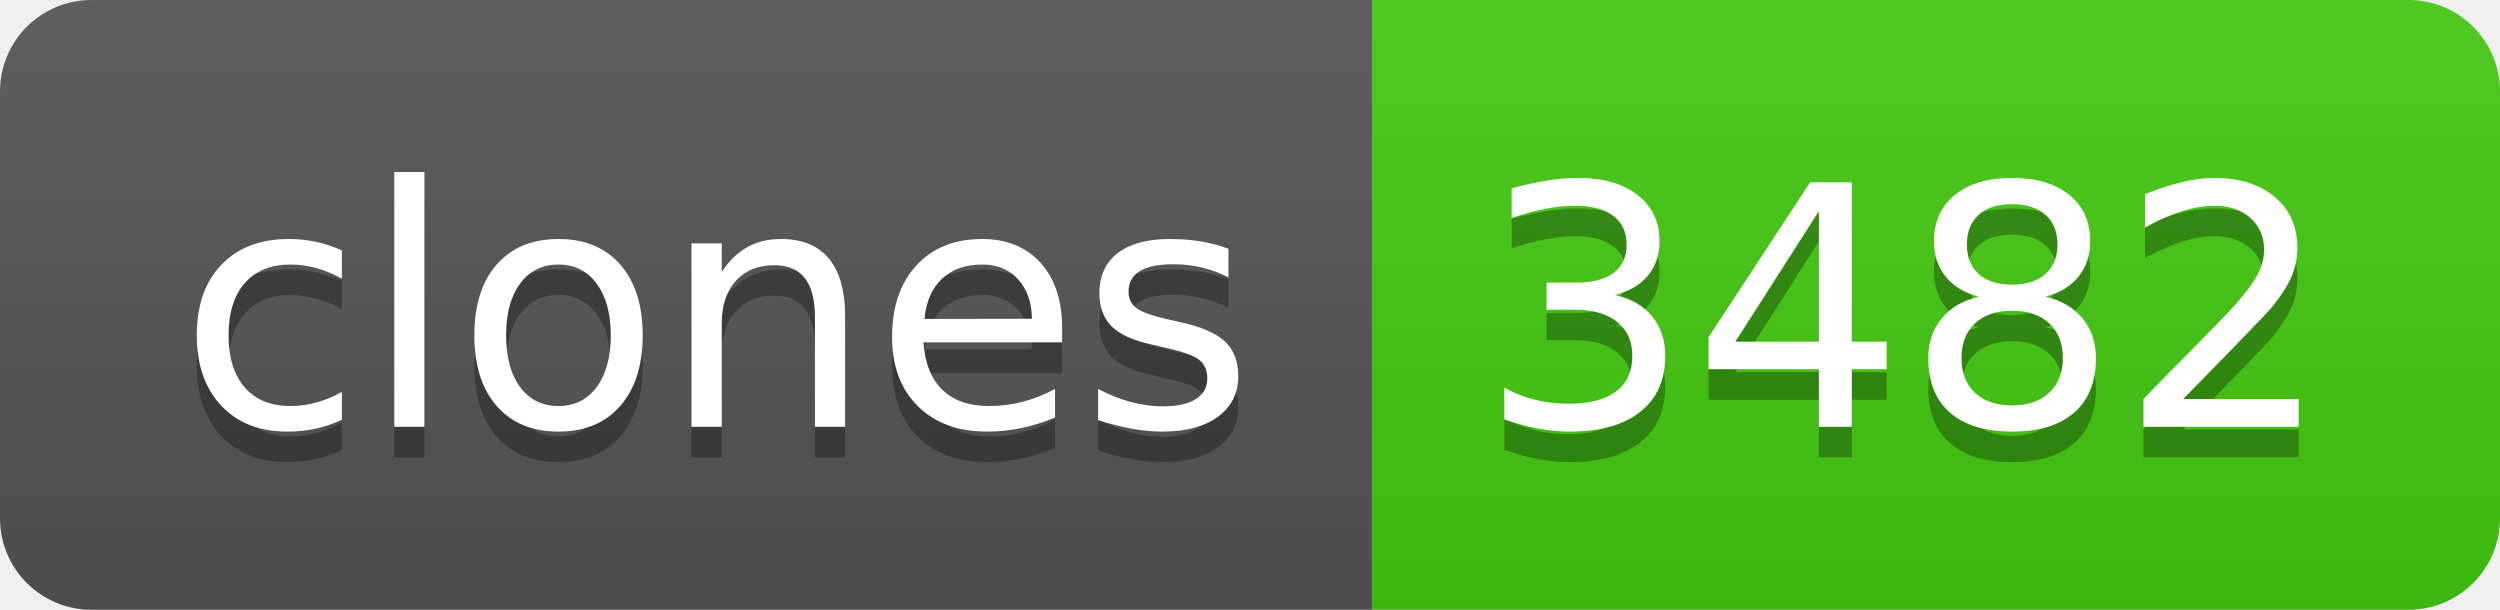
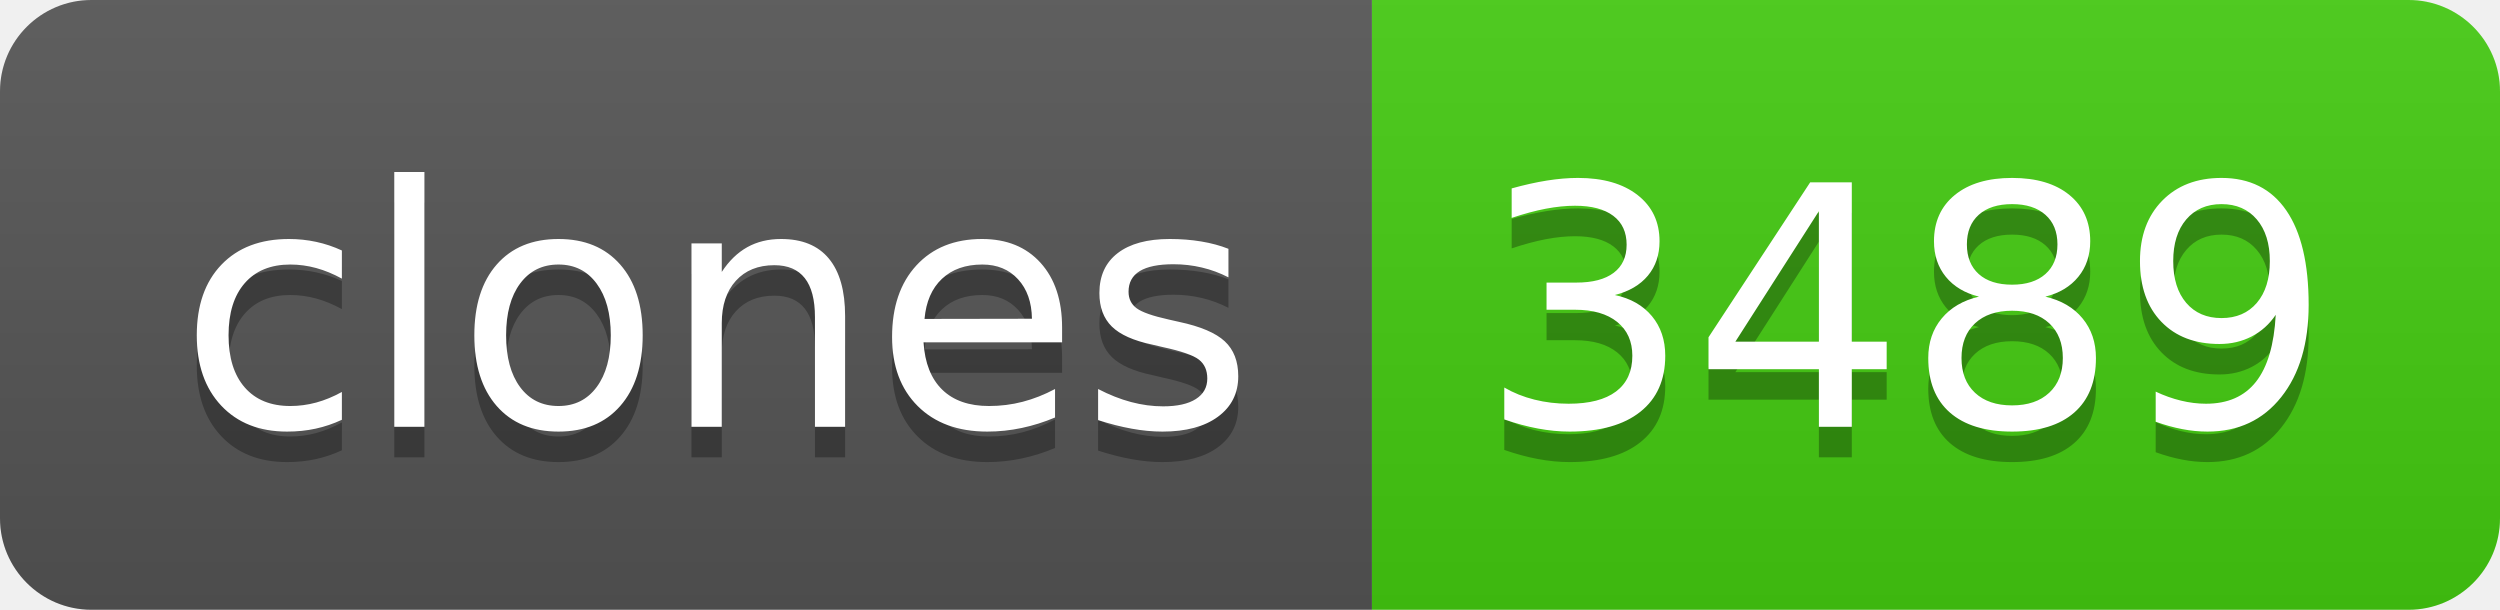
- <svg xmlns="http://www.w3.org/2000/svg" width="82" height="20" role="img" aria-label="clones: 3482">
+ <svg xmlns="http://www.w3.org/2000/svg" width="82" height="20" role="img" aria-label="clones: 3489">
  <linearGradient id="s" x2="0" y2="100%">
    <stop offset="0" stop-color="#bbb" stop-opacity=".1" />
    <stop offset="1" stop-opacity=".1" />
  </linearGradient>
  <clipPath id="r">
    <rect width="82" height="20" rx="3" fill="#fff" />
  </clipPath>
  <g clip-path="url(#r)">
    <rect width="45" height="20" fill="#555" />
    <rect x="45" width="37" height="20" fill="#4c1" />
    <rect width="82" height="20" fill="url(#s)" />
  </g>
  <g fill="#fff" text-anchor="middle" font-family="Verdana,Geneva,DejaVu Sans,sans-serif" text-rendering="geometricPrecision" font-size="110">
    <text aria-hidden="true" x="235" y="150" fill="#010101" fill-opacity=".3" transform="scale(.1)" textLength="350">clones</text>
    <text x="235" y="140" transform="scale(.1)" fill="#fff" textLength="350">clones</text>
-     <text aria-hidden="true" x="625" y="150" fill="#010101" fill-opacity=".3" transform="scale(.1)" textLength="270">3482</text>
-     <text x="625" y="140" transform="scale(.1)" fill="#fff" textLength="270">3482</text>
+     <text aria-hidden="true" x="625" y="150" fill="#010101" fill-opacity=".3" transform="scale(.1)" textLength="270">3489</text>
+     <text x="625" y="140" transform="scale(.1)" fill="#fff" textLength="270">3489</text>
  </g>
</svg>
